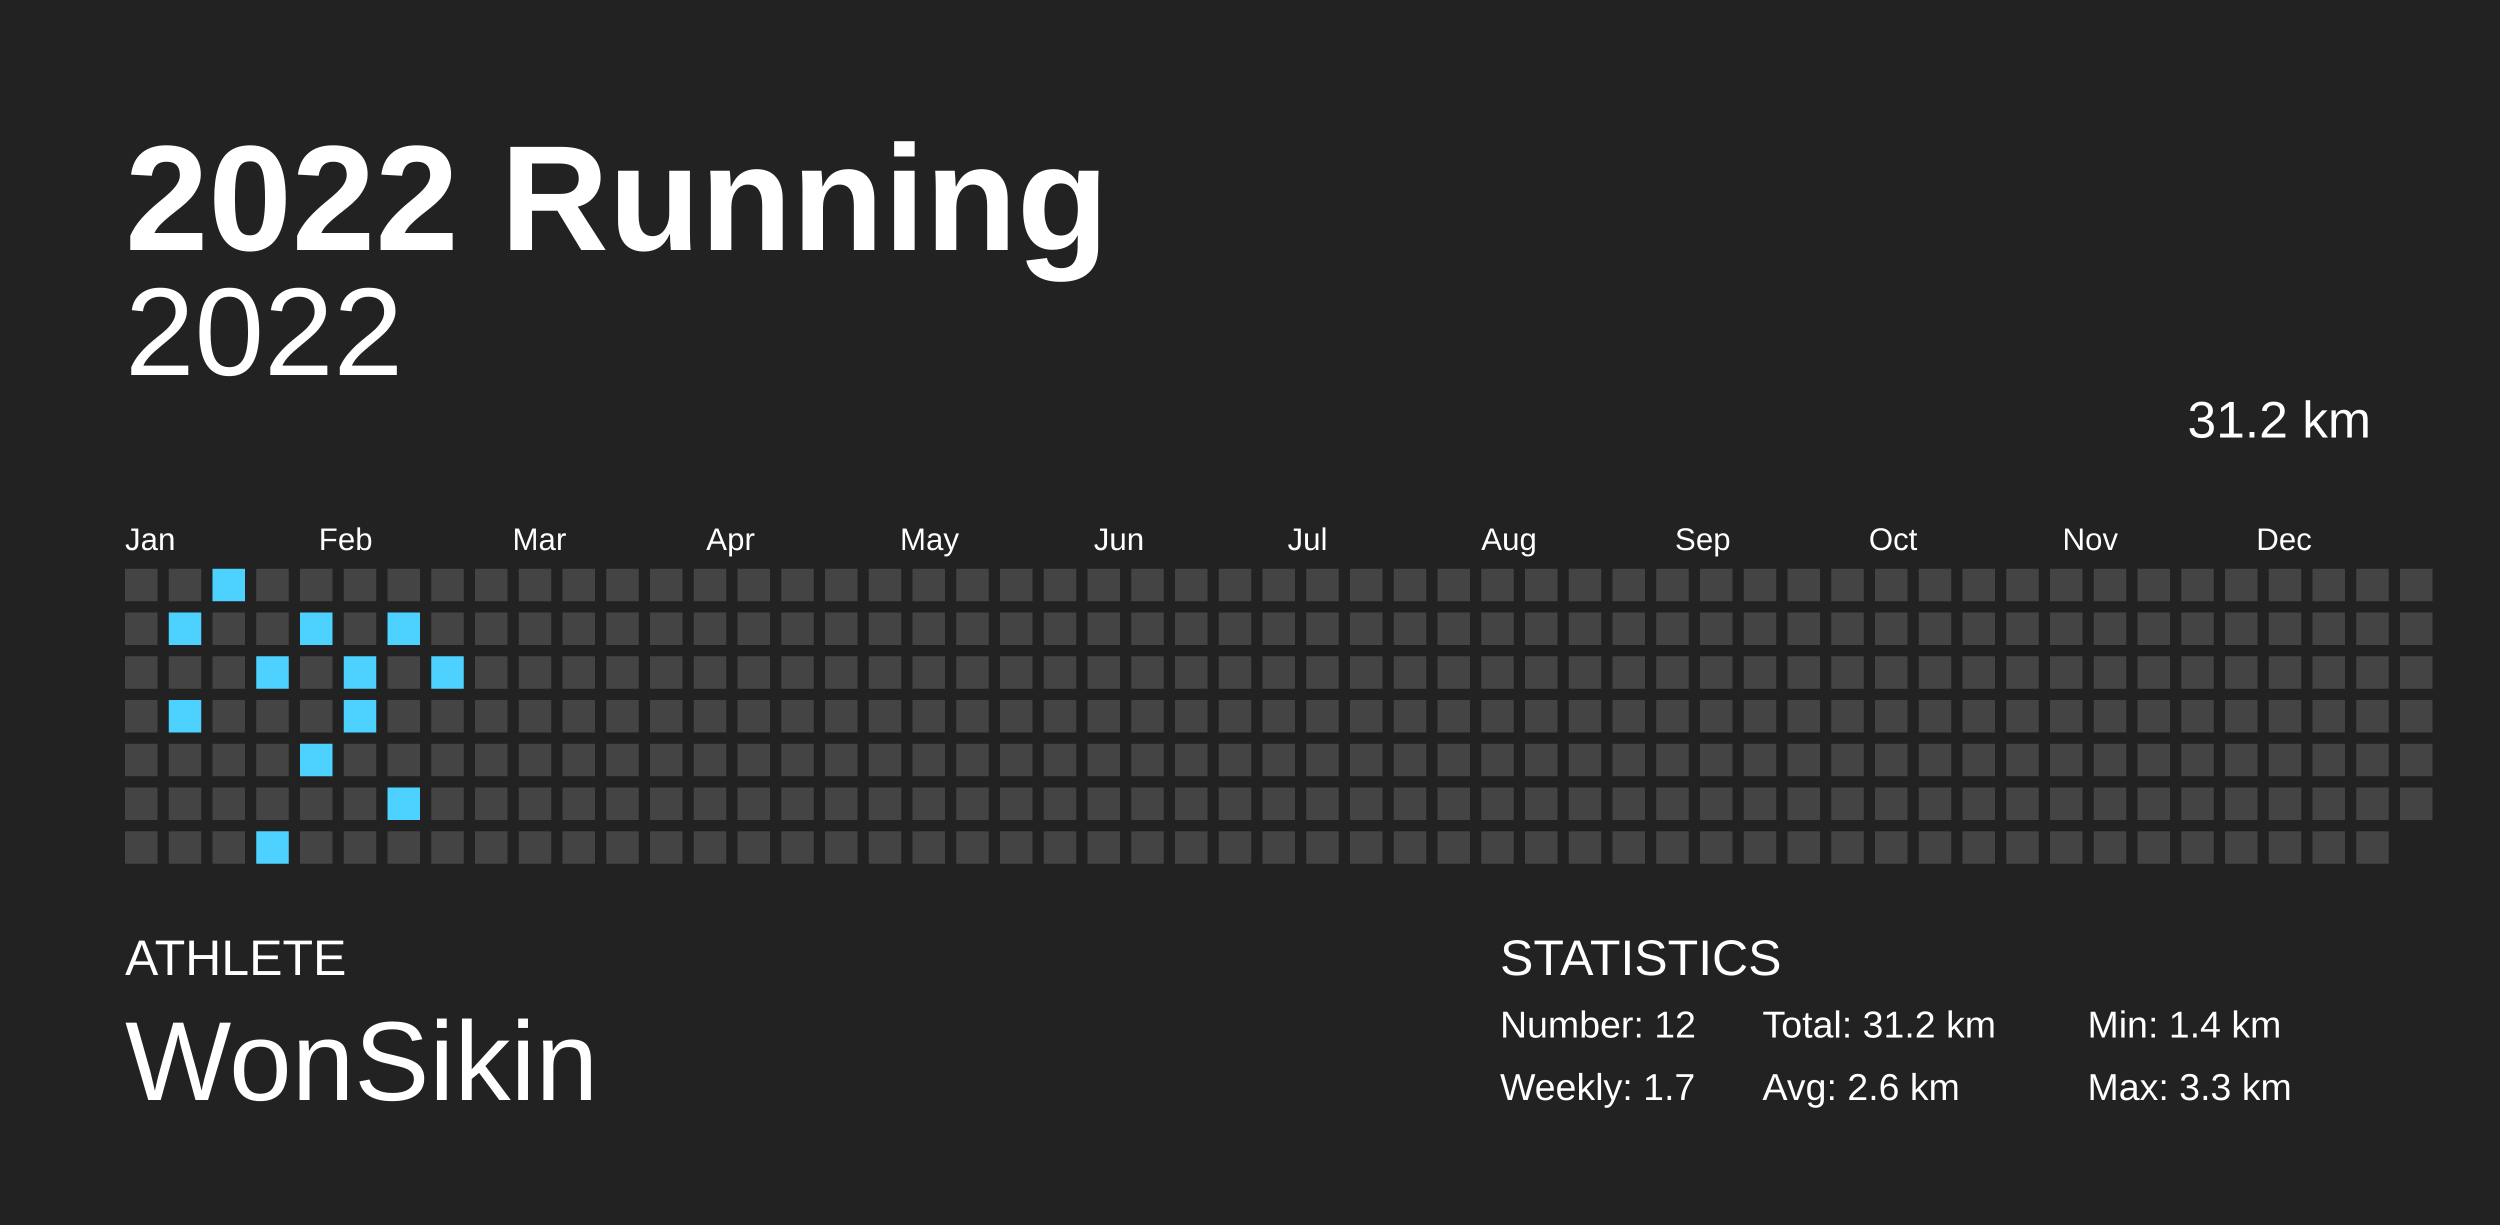
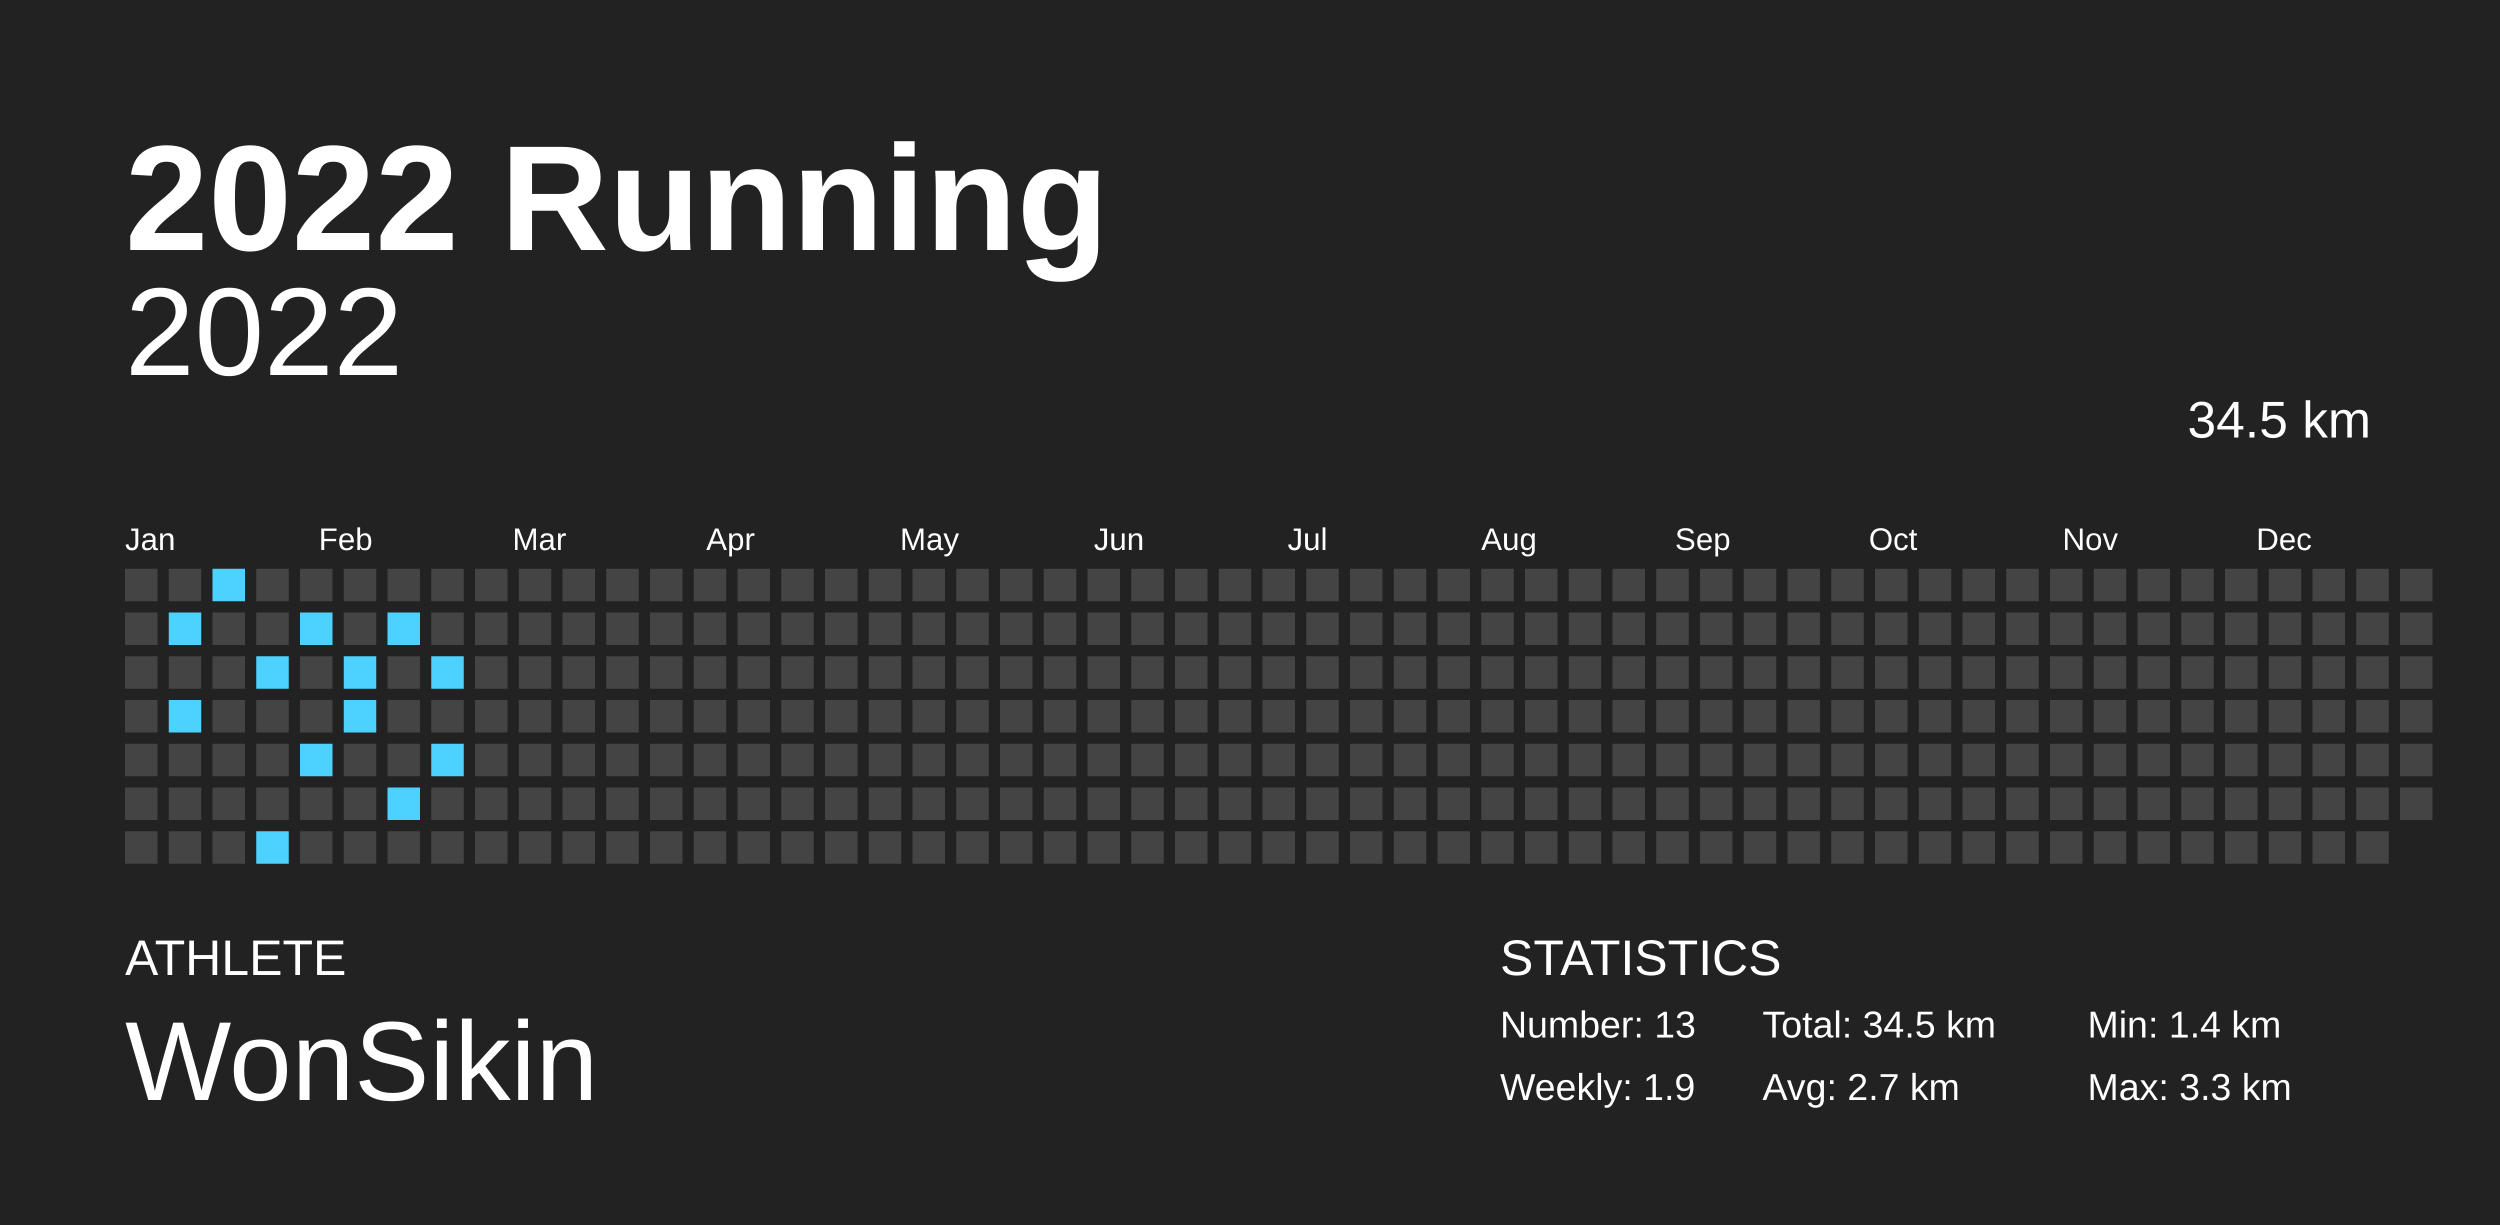
<svg xmlns="http://www.w3.org/2000/svg" baseProfile="full" height="98mm" version="1.1" viewBox="0,0,200,98" width="200mm">
  <defs />
  <rect fill="#222222" height="98" width="200" x="0" y="0" />
  <text fill="#FFFFFF" style="font-size:12px; font-family:Arial; font-weight:bold;" x="10" y="20">2022 Running</text>
  <text fill="#FFFFFF" style="font-size:4px; font-family:Arial" x="10" y="78">ATHLETE</text>
  <text fill="#FFFFFF" style="font-size:9px; font-family:Arial" x="10" y="88">WonSikin</text>
  <text fill="#FFFFFF" style="font-size:4px; font-family:Arial" x="120" y="78">STATISTICS</text>
-   <text fill="#FFFFFF" style="font-size:3px; font-family:Arial" x="120" y="83">Number: 12</text>
-   <text fill="#FFFFFF" style="font-size:3px; font-family:Arial" x="120" y="88">Weekly: 1.7</text>
-   <text fill="#FFFFFF" style="font-size:3px; font-family:Arial" x="141" y="83">Total: 31.2 km</text>
-   <text fill="#FFFFFF" style="font-size:3px; font-family:Arial" x="141" y="88">Avg: 2.6 km</text>
+   <text fill="#FFFFFF" style="font-size:3px; font-family:Arial" x="120" y="83">Number: 13</text>
+   <text fill="#FFFFFF" style="font-size:3px; font-family:Arial" x="120" y="88">Weekly: 1.9</text>
+   <text fill="#FFFFFF" style="font-size:3px; font-family:Arial" x="141" y="83">Total: 34.5 km</text>
+   <text fill="#FFFFFF" style="font-size:3px; font-family:Arial" x="141" y="88">Avg: 2.7 km</text>
  <text fill="#FFFFFF" style="font-size:3px; font-family:Arial" x="167" y="83">Min: 1.4 km</text>
  <text fill="#FFFFFF" style="font-size:3px; font-family:Arial" x="167" y="88">Max: 3.3 km</text>
  <text alignment-baseline="hanging" fill="#FFFFFF" style="font-size:10.0px; font-family:Arial;" x="10" y="30">2022</text>
-   <text alignment-baseline="hanging" fill="#FFFFFF" style="font-size:4.125px; font-family:Arial;" x="175" y="35">31.2 km</text>
+   <text alignment-baseline="hanging" fill="#FFFFFF" style="font-size:4.125px; font-family:Arial;" x="175" y="35">34.5 km</text>
  <text fill="#FFFFFF" style="font-size:2.5px; font-family:Arial" x="10.0" y="44">Jan</text>
  <text fill="#FFFFFF" style="font-size:2.5px; font-family:Arial" x="25.5" y="44">Feb</text>
  <text fill="#FFFFFF" style="font-size:2.5px; font-family:Arial" x="41.0" y="44">Mar</text>
  <text fill="#FFFFFF" style="font-size:2.5px; font-family:Arial" x="56.5" y="44">Apr</text>
  <text fill="#FFFFFF" style="font-size:2.5px; font-family:Arial" x="72.0" y="44">May</text>
  <text fill="#FFFFFF" style="font-size:2.5px; font-family:Arial" x="87.5" y="44">Jun</text>
  <text fill="#FFFFFF" style="font-size:2.5px; font-family:Arial" x="103.0" y="44">Jul</text>
  <text fill="#FFFFFF" style="font-size:2.5px; font-family:Arial" x="118.5" y="44">Aug</text>
  <text fill="#FFFFFF" style="font-size:2.5px; font-family:Arial" x="134.0" y="44">Sep</text>
  <text fill="#FFFFFF" style="font-size:2.5px; font-family:Arial" x="149.5" y="44">Oct</text>
  <text fill="#FFFFFF" style="font-size:2.5px; font-family:Arial" x="165.0" y="44">Nov</text>
  <text fill="#FFFFFF" style="font-size:2.5px; font-family:Arial" x="180.5" y="44">Dec</text>
  <rect fill="#444444" height="2.6" width="2.6" x="10.0" y="45.5" />
  <rect fill="#444444" height="2.6" width="2.6" x="10.0" y="49.0" />
  <rect fill="#444444" height="2.6" width="2.6" x="10.0" y="52.5" />
  <rect fill="#444444" height="2.6" width="2.6" x="10.0" y="56.0" />
  <rect fill="#444444" height="2.6" width="2.6" x="10.0" y="59.5" />
  <rect fill="#444444" height="2.6" width="2.6" x="10.0" y="63.0" />
  <rect fill="#444444" height="2.6" width="2.6" x="10.0" y="66.5" />
  <rect fill="#444444" height="2.6" width="2.6" x="13.5" y="45.5" />
  <rect fill="#4dd2ff" height="2.6" width="2.6" x="13.5" y="49.0" />
  <rect fill="#444444" height="2.6" width="2.6" x="13.5" y="52.5" />
  <rect fill="#4dd2ff" height="2.6" width="2.6" x="13.5" y="56.0" />
  <rect fill="#444444" height="2.6" width="2.6" x="13.5" y="59.5" />
  <rect fill="#444444" height="2.6" width="2.6" x="13.5" y="63.0" />
  <rect fill="#444444" height="2.6" width="2.6" x="13.5" y="66.5" />
  <rect fill="#4dd2ff" height="2.6" width="2.6" x="17.0" y="45.5" />
  <rect fill="#444444" height="2.6" width="2.6" x="17.0" y="49.0" />
  <rect fill="#444444" height="2.6" width="2.6" x="17.0" y="52.5" />
  <rect fill="#444444" height="2.6" width="2.6" x="17.0" y="56.0" />
  <rect fill="#444444" height="2.6" width="2.6" x="17.0" y="59.5" />
  <rect fill="#444444" height="2.6" width="2.6" x="17.0" y="63.0" />
  <rect fill="#444444" height="2.6" width="2.6" x="17.0" y="66.5" />
  <rect fill="#444444" height="2.6" width="2.6" x="20.5" y="45.5" />
  <rect fill="#444444" height="2.6" width="2.6" x="20.5" y="49.0" />
  <rect fill="#4dd2ff" height="2.6" width="2.6" x="20.5" y="52.5" />
  <rect fill="#444444" height="2.6" width="2.6" x="20.5" y="56.0" />
  <rect fill="#444444" height="2.6" width="2.6" x="20.5" y="59.5" />
  <rect fill="#444444" height="2.6" width="2.6" x="20.5" y="63.0" />
  <rect fill="#4dd2ff" height="2.6" width="2.6" x="20.5" y="66.5" />
  <rect fill="#444444" height="2.6" width="2.6" x="24.0" y="45.5" />
  <rect fill="#4dd2ff" height="2.6" width="2.6" x="24.0" y="49.0" />
  <rect fill="#444444" height="2.6" width="2.6" x="24.0" y="52.5" />
  <rect fill="#444444" height="2.6" width="2.6" x="24.0" y="56.0" />
  <rect fill="#4dd2ff" height="2.6" width="2.6" x="24.0" y="59.5" />
  <rect fill="#444444" height="2.6" width="2.6" x="24.0" y="63.0" />
  <rect fill="#444444" height="2.6" width="2.6" x="24.0" y="66.5" />
  <rect fill="#444444" height="2.6" width="2.6" x="27.5" y="45.5" />
  <rect fill="#444444" height="2.6" width="2.6" x="27.5" y="49.0" />
  <rect fill="#4dd2ff" height="2.6" width="2.6" x="27.5" y="52.5" />
  <rect fill="#4dd2ff" height="2.6" width="2.6" x="27.5" y="56.0" />
  <rect fill="#444444" height="2.6" width="2.6" x="27.5" y="59.5" />
  <rect fill="#444444" height="2.6" width="2.6" x="27.5" y="63.0" />
  <rect fill="#444444" height="2.6" width="2.6" x="27.5" y="66.5" />
  <rect fill="#444444" height="2.6" width="2.6" x="31.0" y="45.5" />
  <rect fill="#4dd2ff" height="2.6" width="2.6" x="31.0" y="49.0" />
  <rect fill="#444444" height="2.6" width="2.6" x="31.0" y="52.5" />
  <rect fill="#444444" height="2.6" width="2.6" x="31.0" y="56.0" />
  <rect fill="#444444" height="2.6" width="2.6" x="31.0" y="59.5" />
  <rect fill="#4dd2ff" height="2.6" width="2.6" x="31.0" y="63.0" />
  <rect fill="#444444" height="2.6" width="2.6" x="31.0" y="66.5" />
  <rect fill="#444444" height="2.6" width="2.6" x="34.5" y="45.5" />
  <rect fill="#444444" height="2.6" width="2.6" x="34.5" y="49.0" />
  <rect fill="#4dd2ff" height="2.6" width="2.6" x="34.5" y="52.5" />
  <rect fill="#444444" height="2.6" width="2.6" x="34.5" y="56.0" />
-   <rect fill="#444444" height="2.6" width="2.6" x="34.5" y="59.5" />
+   <rect fill="#4dd2ff" height="2.6" width="2.6" x="34.5" y="59.5" />
  <rect fill="#444444" height="2.6" width="2.6" x="34.5" y="63.0" />
  <rect fill="#444444" height="2.6" width="2.6" x="34.5" y="66.5" />
  <rect fill="#444444" height="2.6" width="2.6" x="38.0" y="45.5" />
  <rect fill="#444444" height="2.6" width="2.6" x="38.0" y="49.0" />
  <rect fill="#444444" height="2.6" width="2.6" x="38.0" y="52.5" />
  <rect fill="#444444" height="2.6" width="2.6" x="38.0" y="56.0" />
  <rect fill="#444444" height="2.6" width="2.6" x="38.0" y="59.5" />
  <rect fill="#444444" height="2.6" width="2.6" x="38.0" y="63.0" />
  <rect fill="#444444" height="2.6" width="2.6" x="38.0" y="66.5" />
  <rect fill="#444444" height="2.6" width="2.6" x="41.5" y="45.5" />
  <rect fill="#444444" height="2.6" width="2.6" x="41.5" y="49.0" />
  <rect fill="#444444" height="2.6" width="2.6" x="41.5" y="52.5" />
  <rect fill="#444444" height="2.6" width="2.6" x="41.5" y="56.0" />
  <rect fill="#444444" height="2.6" width="2.6" x="41.5" y="59.5" />
  <rect fill="#444444" height="2.6" width="2.6" x="41.5" y="63.0" />
  <rect fill="#444444" height="2.6" width="2.6" x="41.5" y="66.5" />
  <rect fill="#444444" height="2.6" width="2.6" x="45.0" y="45.5" />
  <rect fill="#444444" height="2.6" width="2.6" x="45.0" y="49.0" />
  <rect fill="#444444" height="2.6" width="2.6" x="45.0" y="52.5" />
  <rect fill="#444444" height="2.6" width="2.6" x="45.0" y="56.0" />
  <rect fill="#444444" height="2.6" width="2.6" x="45.0" y="59.5" />
  <rect fill="#444444" height="2.6" width="2.6" x="45.0" y="63.0" />
  <rect fill="#444444" height="2.6" width="2.6" x="45.0" y="66.5" />
  <rect fill="#444444" height="2.6" width="2.6" x="48.5" y="45.5" />
  <rect fill="#444444" height="2.6" width="2.6" x="48.5" y="49.0" />
  <rect fill="#444444" height="2.6" width="2.6" x="48.5" y="52.5" />
  <rect fill="#444444" height="2.6" width="2.6" x="48.5" y="56.0" />
  <rect fill="#444444" height="2.6" width="2.6" x="48.5" y="59.5" />
  <rect fill="#444444" height="2.6" width="2.6" x="48.5" y="63.0" />
  <rect fill="#444444" height="2.6" width="2.6" x="48.5" y="66.5" />
  <rect fill="#444444" height="2.6" width="2.6" x="52.0" y="45.5" />
  <rect fill="#444444" height="2.6" width="2.6" x="52.0" y="49.0" />
  <rect fill="#444444" height="2.6" width="2.6" x="52.0" y="52.5" />
  <rect fill="#444444" height="2.6" width="2.6" x="52.0" y="56.0" />
  <rect fill="#444444" height="2.6" width="2.6" x="52.0" y="59.5" />
  <rect fill="#444444" height="2.6" width="2.6" x="52.0" y="63.0" />
  <rect fill="#444444" height="2.6" width="2.6" x="52.0" y="66.5" />
  <rect fill="#444444" height="2.6" width="2.6" x="55.5" y="45.5" />
  <rect fill="#444444" height="2.6" width="2.6" x="55.5" y="49.0" />
  <rect fill="#444444" height="2.6" width="2.6" x="55.5" y="52.5" />
  <rect fill="#444444" height="2.6" width="2.6" x="55.5" y="56.0" />
  <rect fill="#444444" height="2.6" width="2.6" x="55.5" y="59.5" />
  <rect fill="#444444" height="2.6" width="2.6" x="55.5" y="63.0" />
  <rect fill="#444444" height="2.6" width="2.6" x="55.5" y="66.5" />
  <rect fill="#444444" height="2.6" width="2.6" x="59.0" y="45.5" />
  <rect fill="#444444" height="2.6" width="2.6" x="59.0" y="49.0" />
  <rect fill="#444444" height="2.6" width="2.6" x="59.0" y="52.5" />
  <rect fill="#444444" height="2.6" width="2.6" x="59.0" y="56.0" />
  <rect fill="#444444" height="2.6" width="2.6" x="59.0" y="59.5" />
  <rect fill="#444444" height="2.6" width="2.6" x="59.0" y="63.0" />
  <rect fill="#444444" height="2.6" width="2.6" x="59.0" y="66.5" />
  <rect fill="#444444" height="2.6" width="2.6" x="62.5" y="45.5" />
  <rect fill="#444444" height="2.6" width="2.6" x="62.5" y="49.0" />
  <rect fill="#444444" height="2.6" width="2.6" x="62.5" y="52.5" />
  <rect fill="#444444" height="2.6" width="2.6" x="62.5" y="56.0" />
  <rect fill="#444444" height="2.6" width="2.6" x="62.5" y="59.5" />
  <rect fill="#444444" height="2.6" width="2.6" x="62.5" y="63.0" />
  <rect fill="#444444" height="2.6" width="2.6" x="62.5" y="66.5" />
  <rect fill="#444444" height="2.6" width="2.6" x="66.0" y="45.5" />
  <rect fill="#444444" height="2.6" width="2.6" x="66.0" y="49.0" />
  <rect fill="#444444" height="2.6" width="2.6" x="66.0" y="52.5" />
  <rect fill="#444444" height="2.6" width="2.6" x="66.0" y="56.0" />
  <rect fill="#444444" height="2.6" width="2.6" x="66.0" y="59.5" />
  <rect fill="#444444" height="2.6" width="2.6" x="66.0" y="63.0" />
  <rect fill="#444444" height="2.6" width="2.6" x="66.0" y="66.5" />
  <rect fill="#444444" height="2.6" width="2.6" x="69.5" y="45.5" />
  <rect fill="#444444" height="2.6" width="2.6" x="69.5" y="49.0" />
  <rect fill="#444444" height="2.6" width="2.6" x="69.5" y="52.5" />
  <rect fill="#444444" height="2.6" width="2.6" x="69.5" y="56.0" />
  <rect fill="#444444" height="2.6" width="2.6" x="69.5" y="59.5" />
  <rect fill="#444444" height="2.6" width="2.6" x="69.5" y="63.0" />
  <rect fill="#444444" height="2.6" width="2.6" x="69.5" y="66.5" />
  <rect fill="#444444" height="2.6" width="2.6" x="73.0" y="45.5" />
  <rect fill="#444444" height="2.6" width="2.6" x="73.0" y="49.0" />
  <rect fill="#444444" height="2.6" width="2.6" x="73.0" y="52.5" />
  <rect fill="#444444" height="2.6" width="2.6" x="73.0" y="56.0" />
  <rect fill="#444444" height="2.6" width="2.6" x="73.0" y="59.5" />
  <rect fill="#444444" height="2.6" width="2.6" x="73.0" y="63.0" />
  <rect fill="#444444" height="2.6" width="2.6" x="73.0" y="66.5" />
  <rect fill="#444444" height="2.6" width="2.6" x="76.5" y="45.5" />
  <rect fill="#444444" height="2.6" width="2.6" x="76.5" y="49.0" />
  <rect fill="#444444" height="2.6" width="2.6" x="76.5" y="52.5" />
  <rect fill="#444444" height="2.6" width="2.6" x="76.5" y="56.0" />
  <rect fill="#444444" height="2.6" width="2.6" x="76.5" y="59.5" />
  <rect fill="#444444" height="2.6" width="2.6" x="76.5" y="63.0" />
  <rect fill="#444444" height="2.6" width="2.6" x="76.5" y="66.5" />
  <rect fill="#444444" height="2.6" width="2.6" x="80.0" y="45.5" />
  <rect fill="#444444" height="2.6" width="2.6" x="80.0" y="49.0" />
  <rect fill="#444444" height="2.6" width="2.6" x="80.0" y="52.5" />
  <rect fill="#444444" height="2.6" width="2.6" x="80.0" y="56.0" />
  <rect fill="#444444" height="2.6" width="2.6" x="80.0" y="59.5" />
  <rect fill="#444444" height="2.6" width="2.6" x="80.0" y="63.0" />
  <rect fill="#444444" height="2.6" width="2.6" x="80.0" y="66.5" />
  <rect fill="#444444" height="2.6" width="2.6" x="83.5" y="45.5" />
  <rect fill="#444444" height="2.6" width="2.6" x="83.5" y="49.0" />
  <rect fill="#444444" height="2.6" width="2.6" x="83.5" y="52.5" />
  <rect fill="#444444" height="2.6" width="2.6" x="83.5" y="56.0" />
  <rect fill="#444444" height="2.6" width="2.6" x="83.5" y="59.5" />
  <rect fill="#444444" height="2.6" width="2.6" x="83.5" y="63.0" />
  <rect fill="#444444" height="2.6" width="2.6" x="83.5" y="66.5" />
  <rect fill="#444444" height="2.6" width="2.6" x="87.0" y="45.5" />
  <rect fill="#444444" height="2.6" width="2.6" x="87.0" y="49.0" />
  <rect fill="#444444" height="2.6" width="2.6" x="87.0" y="52.5" />
  <rect fill="#444444" height="2.6" width="2.6" x="87.0" y="56.0" />
  <rect fill="#444444" height="2.6" width="2.6" x="87.0" y="59.5" />
  <rect fill="#444444" height="2.6" width="2.6" x="87.0" y="63.0" />
  <rect fill="#444444" height="2.6" width="2.6" x="87.0" y="66.5" />
  <rect fill="#444444" height="2.6" width="2.6" x="90.5" y="45.5" />
  <rect fill="#444444" height="2.6" width="2.6" x="90.5" y="49.0" />
  <rect fill="#444444" height="2.6" width="2.6" x="90.5" y="52.5" />
  <rect fill="#444444" height="2.6" width="2.6" x="90.5" y="56.0" />
  <rect fill="#444444" height="2.6" width="2.6" x="90.5" y="59.5" />
  <rect fill="#444444" height="2.6" width="2.6" x="90.5" y="63.0" />
  <rect fill="#444444" height="2.6" width="2.6" x="90.5" y="66.5" />
  <rect fill="#444444" height="2.6" width="2.6" x="94.0" y="45.5" />
  <rect fill="#444444" height="2.6" width="2.6" x="94.0" y="49.0" />
  <rect fill="#444444" height="2.6" width="2.6" x="94.0" y="52.5" />
  <rect fill="#444444" height="2.6" width="2.6" x="94.0" y="56.0" />
  <rect fill="#444444" height="2.6" width="2.6" x="94.0" y="59.5" />
  <rect fill="#444444" height="2.6" width="2.6" x="94.0" y="63.0" />
  <rect fill="#444444" height="2.6" width="2.6" x="94.0" y="66.5" />
  <rect fill="#444444" height="2.6" width="2.6" x="97.5" y="45.5" />
  <rect fill="#444444" height="2.6" width="2.6" x="97.5" y="49.0" />
  <rect fill="#444444" height="2.6" width="2.6" x="97.5" y="52.5" />
  <rect fill="#444444" height="2.6" width="2.6" x="97.5" y="56.0" />
  <rect fill="#444444" height="2.6" width="2.6" x="97.5" y="59.5" />
  <rect fill="#444444" height="2.6" width="2.6" x="97.5" y="63.0" />
  <rect fill="#444444" height="2.6" width="2.6" x="97.5" y="66.5" />
  <rect fill="#444444" height="2.6" width="2.6" x="101.0" y="45.5" />
  <rect fill="#444444" height="2.6" width="2.6" x="101.0" y="49.0" />
  <rect fill="#444444" height="2.6" width="2.6" x="101.0" y="52.5" />
  <rect fill="#444444" height="2.6" width="2.6" x="101.0" y="56.0" />
  <rect fill="#444444" height="2.6" width="2.6" x="101.0" y="59.5" />
  <rect fill="#444444" height="2.6" width="2.6" x="101.0" y="63.0" />
  <rect fill="#444444" height="2.6" width="2.6" x="101.0" y="66.5" />
  <rect fill="#444444" height="2.6" width="2.6" x="104.5" y="45.5" />
  <rect fill="#444444" height="2.6" width="2.6" x="104.5" y="49.0" />
  <rect fill="#444444" height="2.6" width="2.6" x="104.5" y="52.5" />
  <rect fill="#444444" height="2.6" width="2.6" x="104.5" y="56.0" />
  <rect fill="#444444" height="2.6" width="2.6" x="104.5" y="59.5" />
  <rect fill="#444444" height="2.6" width="2.6" x="104.5" y="63.0" />
  <rect fill="#444444" height="2.6" width="2.6" x="104.5" y="66.5" />
  <rect fill="#444444" height="2.6" width="2.6" x="108.0" y="45.5" />
  <rect fill="#444444" height="2.6" width="2.6" x="108.0" y="49.0" />
  <rect fill="#444444" height="2.6" width="2.6" x="108.0" y="52.5" />
  <rect fill="#444444" height="2.6" width="2.6" x="108.0" y="56.0" />
  <rect fill="#444444" height="2.6" width="2.6" x="108.0" y="59.5" />
  <rect fill="#444444" height="2.6" width="2.6" x="108.0" y="63.0" />
  <rect fill="#444444" height="2.6" width="2.6" x="108.0" y="66.5" />
  <rect fill="#444444" height="2.6" width="2.6" x="111.5" y="45.5" />
  <rect fill="#444444" height="2.6" width="2.6" x="111.5" y="49.0" />
  <rect fill="#444444" height="2.6" width="2.6" x="111.5" y="52.5" />
  <rect fill="#444444" height="2.6" width="2.6" x="111.5" y="56.0" />
  <rect fill="#444444" height="2.6" width="2.6" x="111.5" y="59.5" />
  <rect fill="#444444" height="2.6" width="2.6" x="111.5" y="63.0" />
  <rect fill="#444444" height="2.6" width="2.6" x="111.5" y="66.5" />
  <rect fill="#444444" height="2.6" width="2.6" x="115.0" y="45.5" />
  <rect fill="#444444" height="2.6" width="2.6" x="115.0" y="49.0" />
  <rect fill="#444444" height="2.6" width="2.6" x="115.0" y="52.5" />
  <rect fill="#444444" height="2.6" width="2.6" x="115.0" y="56.0" />
  <rect fill="#444444" height="2.6" width="2.6" x="115.0" y="59.5" />
  <rect fill="#444444" height="2.6" width="2.6" x="115.0" y="63.0" />
  <rect fill="#444444" height="2.6" width="2.6" x="115.0" y="66.5" />
  <rect fill="#444444" height="2.6" width="2.6" x="118.5" y="45.5" />
  <rect fill="#444444" height="2.6" width="2.6" x="118.5" y="49.0" />
  <rect fill="#444444" height="2.6" width="2.6" x="118.5" y="52.5" />
  <rect fill="#444444" height="2.6" width="2.6" x="118.5" y="56.0" />
  <rect fill="#444444" height="2.6" width="2.6" x="118.5" y="59.5" />
  <rect fill="#444444" height="2.6" width="2.6" x="118.5" y="63.0" />
  <rect fill="#444444" height="2.6" width="2.6" x="118.5" y="66.5" />
  <rect fill="#444444" height="2.6" width="2.6" x="122.0" y="45.5" />
  <rect fill="#444444" height="2.6" width="2.6" x="122.0" y="49.0" />
  <rect fill="#444444" height="2.6" width="2.6" x="122.0" y="52.5" />
  <rect fill="#444444" height="2.6" width="2.6" x="122.0" y="56.0" />
  <rect fill="#444444" height="2.6" width="2.6" x="122.0" y="59.5" />
  <rect fill="#444444" height="2.6" width="2.6" x="122.0" y="63.0" />
  <rect fill="#444444" height="2.6" width="2.6" x="122.0" y="66.5" />
  <rect fill="#444444" height="2.6" width="2.6" x="125.5" y="45.5" />
  <rect fill="#444444" height="2.6" width="2.6" x="125.5" y="49.0" />
  <rect fill="#444444" height="2.6" width="2.6" x="125.5" y="52.5" />
  <rect fill="#444444" height="2.6" width="2.6" x="125.5" y="56.0" />
  <rect fill="#444444" height="2.6" width="2.6" x="125.5" y="59.5" />
  <rect fill="#444444" height="2.6" width="2.6" x="125.5" y="63.0" />
  <rect fill="#444444" height="2.6" width="2.6" x="125.5" y="66.5" />
  <rect fill="#444444" height="2.6" width="2.6" x="129.0" y="45.5" />
  <rect fill="#444444" height="2.6" width="2.6" x="129.0" y="49.0" />
  <rect fill="#444444" height="2.6" width="2.6" x="129.0" y="52.5" />
  <rect fill="#444444" height="2.6" width="2.6" x="129.0" y="56.0" />
  <rect fill="#444444" height="2.6" width="2.6" x="129.0" y="59.5" />
  <rect fill="#444444" height="2.6" width="2.6" x="129.0" y="63.0" />
  <rect fill="#444444" height="2.6" width="2.6" x="129.0" y="66.5" />
  <rect fill="#444444" height="2.6" width="2.6" x="132.5" y="45.5" />
  <rect fill="#444444" height="2.6" width="2.6" x="132.5" y="49.0" />
  <rect fill="#444444" height="2.6" width="2.6" x="132.5" y="52.5" />
  <rect fill="#444444" height="2.6" width="2.6" x="132.5" y="56.0" />
  <rect fill="#444444" height="2.6" width="2.6" x="132.5" y="59.5" />
  <rect fill="#444444" height="2.6" width="2.6" x="132.5" y="63.0" />
  <rect fill="#444444" height="2.6" width="2.6" x="132.5" y="66.5" />
  <rect fill="#444444" height="2.6" width="2.6" x="136.0" y="45.5" />
  <rect fill="#444444" height="2.6" width="2.6" x="136.0" y="49.0" />
  <rect fill="#444444" height="2.6" width="2.6" x="136.0" y="52.5" />
  <rect fill="#444444" height="2.6" width="2.6" x="136.0" y="56.0" />
  <rect fill="#444444" height="2.6" width="2.6" x="136.0" y="59.5" />
  <rect fill="#444444" height="2.6" width="2.6" x="136.0" y="63.0" />
  <rect fill="#444444" height="2.6" width="2.6" x="136.0" y="66.5" />
  <rect fill="#444444" height="2.6" width="2.6" x="139.5" y="45.5" />
  <rect fill="#444444" height="2.6" width="2.6" x="139.5" y="49.0" />
  <rect fill="#444444" height="2.6" width="2.6" x="139.5" y="52.5" />
  <rect fill="#444444" height="2.6" width="2.6" x="139.5" y="56.0" />
  <rect fill="#444444" height="2.6" width="2.6" x="139.5" y="59.5" />
  <rect fill="#444444" height="2.6" width="2.6" x="139.5" y="63.0" />
  <rect fill="#444444" height="2.6" width="2.6" x="139.5" y="66.5" />
  <rect fill="#444444" height="2.6" width="2.6" x="143.0" y="45.5" />
  <rect fill="#444444" height="2.6" width="2.6" x="143.0" y="49.0" />
  <rect fill="#444444" height="2.6" width="2.6" x="143.0" y="52.5" />
  <rect fill="#444444" height="2.6" width="2.6" x="143.0" y="56.0" />
  <rect fill="#444444" height="2.6" width="2.6" x="143.0" y="59.5" />
  <rect fill="#444444" height="2.6" width="2.6" x="143.0" y="63.0" />
  <rect fill="#444444" height="2.6" width="2.6" x="143.0" y="66.5" />
  <rect fill="#444444" height="2.6" width="2.6" x="146.5" y="45.5" />
  <rect fill="#444444" height="2.6" width="2.6" x="146.5" y="49.0" />
  <rect fill="#444444" height="2.6" width="2.6" x="146.5" y="52.5" />
  <rect fill="#444444" height="2.6" width="2.6" x="146.5" y="56.0" />
  <rect fill="#444444" height="2.6" width="2.6" x="146.5" y="59.5" />
  <rect fill="#444444" height="2.6" width="2.6" x="146.5" y="63.0" />
  <rect fill="#444444" height="2.6" width="2.6" x="146.5" y="66.5" />
  <rect fill="#444444" height="2.6" width="2.6" x="150.0" y="45.5" />
  <rect fill="#444444" height="2.6" width="2.6" x="150.0" y="49.0" />
  <rect fill="#444444" height="2.6" width="2.6" x="150.0" y="52.5" />
  <rect fill="#444444" height="2.6" width="2.6" x="150.0" y="56.0" />
  <rect fill="#444444" height="2.6" width="2.6" x="150.0" y="59.5" />
  <rect fill="#444444" height="2.6" width="2.6" x="150.0" y="63.0" />
  <rect fill="#444444" height="2.6" width="2.6" x="150.0" y="66.5" />
  <rect fill="#444444" height="2.6" width="2.6" x="153.5" y="45.5" />
  <rect fill="#444444" height="2.6" width="2.6" x="153.5" y="49.0" />
  <rect fill="#444444" height="2.6" width="2.6" x="153.5" y="52.5" />
  <rect fill="#444444" height="2.6" width="2.6" x="153.5" y="56.0" />
  <rect fill="#444444" height="2.6" width="2.6" x="153.5" y="59.5" />
  <rect fill="#444444" height="2.6" width="2.6" x="153.5" y="63.0" />
  <rect fill="#444444" height="2.6" width="2.6" x="153.5" y="66.5" />
  <rect fill="#444444" height="2.6" width="2.6" x="157.0" y="45.5" />
  <rect fill="#444444" height="2.6" width="2.6" x="157.0" y="49.0" />
  <rect fill="#444444" height="2.6" width="2.6" x="157.0" y="52.5" />
  <rect fill="#444444" height="2.6" width="2.6" x="157.0" y="56.0" />
  <rect fill="#444444" height="2.6" width="2.6" x="157.0" y="59.5" />
  <rect fill="#444444" height="2.6" width="2.6" x="157.0" y="63.0" />
  <rect fill="#444444" height="2.6" width="2.6" x="157.0" y="66.5" />
  <rect fill="#444444" height="2.6" width="2.6" x="160.5" y="45.5" />
  <rect fill="#444444" height="2.6" width="2.6" x="160.5" y="49.0" />
  <rect fill="#444444" height="2.6" width="2.6" x="160.5" y="52.5" />
  <rect fill="#444444" height="2.6" width="2.6" x="160.5" y="56.0" />
  <rect fill="#444444" height="2.6" width="2.6" x="160.5" y="59.5" />
  <rect fill="#444444" height="2.6" width="2.6" x="160.5" y="63.0" />
  <rect fill="#444444" height="2.6" width="2.6" x="160.5" y="66.5" />
  <rect fill="#444444" height="2.6" width="2.6" x="164.0" y="45.5" />
  <rect fill="#444444" height="2.6" width="2.6" x="164.0" y="49.0" />
  <rect fill="#444444" height="2.6" width="2.6" x="164.0" y="52.5" />
  <rect fill="#444444" height="2.6" width="2.6" x="164.0" y="56.0" />
  <rect fill="#444444" height="2.6" width="2.6" x="164.0" y="59.5" />
  <rect fill="#444444" height="2.6" width="2.6" x="164.0" y="63.0" />
  <rect fill="#444444" height="2.6" width="2.6" x="164.0" y="66.5" />
  <rect fill="#444444" height="2.6" width="2.6" x="167.5" y="45.5" />
  <rect fill="#444444" height="2.6" width="2.6" x="167.5" y="49.0" />
  <rect fill="#444444" height="2.6" width="2.6" x="167.5" y="52.5" />
  <rect fill="#444444" height="2.6" width="2.6" x="167.5" y="56.0" />
  <rect fill="#444444" height="2.6" width="2.6" x="167.5" y="59.5" />
  <rect fill="#444444" height="2.6" width="2.6" x="167.5" y="63.0" />
  <rect fill="#444444" height="2.6" width="2.6" x="167.5" y="66.5" />
  <rect fill="#444444" height="2.6" width="2.6" x="171.0" y="45.5" />
  <rect fill="#444444" height="2.6" width="2.6" x="171.0" y="49.0" />
  <rect fill="#444444" height="2.6" width="2.6" x="171.0" y="52.5" />
  <rect fill="#444444" height="2.6" width="2.6" x="171.0" y="56.0" />
  <rect fill="#444444" height="2.6" width="2.6" x="171.0" y="59.5" />
  <rect fill="#444444" height="2.6" width="2.6" x="171.0" y="63.0" />
  <rect fill="#444444" height="2.6" width="2.6" x="171.0" y="66.5" />
  <rect fill="#444444" height="2.6" width="2.6" x="174.5" y="45.5" />
  <rect fill="#444444" height="2.6" width="2.6" x="174.5" y="49.0" />
  <rect fill="#444444" height="2.6" width="2.6" x="174.5" y="52.5" />
  <rect fill="#444444" height="2.6" width="2.6" x="174.5" y="56.0" />
  <rect fill="#444444" height="2.6" width="2.6" x="174.5" y="59.5" />
  <rect fill="#444444" height="2.6" width="2.6" x="174.5" y="63.0" />
  <rect fill="#444444" height="2.6" width="2.6" x="174.5" y="66.5" />
  <rect fill="#444444" height="2.6" width="2.6" x="178.0" y="45.5" />
  <rect fill="#444444" height="2.6" width="2.6" x="178.0" y="49.0" />
  <rect fill="#444444" height="2.6" width="2.6" x="178.0" y="52.5" />
  <rect fill="#444444" height="2.6" width="2.6" x="178.0" y="56.0" />
  <rect fill="#444444" height="2.6" width="2.6" x="178.0" y="59.5" />
  <rect fill="#444444" height="2.6" width="2.6" x="178.0" y="63.0" />
  <rect fill="#444444" height="2.6" width="2.6" x="178.0" y="66.5" />
  <rect fill="#444444" height="2.6" width="2.6" x="181.5" y="45.5" />
  <rect fill="#444444" height="2.6" width="2.6" x="181.5" y="49.0" />
  <rect fill="#444444" height="2.6" width="2.6" x="181.5" y="52.5" />
  <rect fill="#444444" height="2.6" width="2.6" x="181.5" y="56.0" />
  <rect fill="#444444" height="2.6" width="2.6" x="181.5" y="59.5" />
  <rect fill="#444444" height="2.6" width="2.6" x="181.5" y="63.0" />
  <rect fill="#444444" height="2.6" width="2.6" x="181.5" y="66.5" />
  <rect fill="#444444" height="2.6" width="2.6" x="185.0" y="45.5" />
  <rect fill="#444444" height="2.6" width="2.6" x="185.0" y="49.0" />
  <rect fill="#444444" height="2.6" width="2.6" x="185.0" y="52.5" />
  <rect fill="#444444" height="2.6" width="2.6" x="185.0" y="56.0" />
  <rect fill="#444444" height="2.6" width="2.6" x="185.0" y="59.5" />
  <rect fill="#444444" height="2.6" width="2.6" x="185.0" y="63.0" />
  <rect fill="#444444" height="2.6" width="2.6" x="185.0" y="66.5" />
  <rect fill="#444444" height="2.6" width="2.6" x="188.5" y="45.5" />
  <rect fill="#444444" height="2.6" width="2.6" x="188.5" y="49.0" />
  <rect fill="#444444" height="2.6" width="2.6" x="188.5" y="52.5" />
  <rect fill="#444444" height="2.6" width="2.6" x="188.5" y="56.0" />
  <rect fill="#444444" height="2.6" width="2.6" x="188.5" y="59.5" />
  <rect fill="#444444" height="2.6" width="2.6" x="188.5" y="63.0" />
  <rect fill="#444444" height="2.6" width="2.6" x="188.5" y="66.5" />
  <rect fill="#444444" height="2.6" width="2.6" x="192.0" y="45.5" />
  <rect fill="#444444" height="2.6" width="2.6" x="192.0" y="49.0" />
  <rect fill="#444444" height="2.6" width="2.6" x="192.0" y="52.5" />
  <rect fill="#444444" height="2.6" width="2.6" x="192.0" y="56.0" />
  <rect fill="#444444" height="2.6" width="2.6" x="192.0" y="59.5" />
  <rect fill="#444444" height="2.6" width="2.6" x="192.0" y="63.0" />
</svg>
